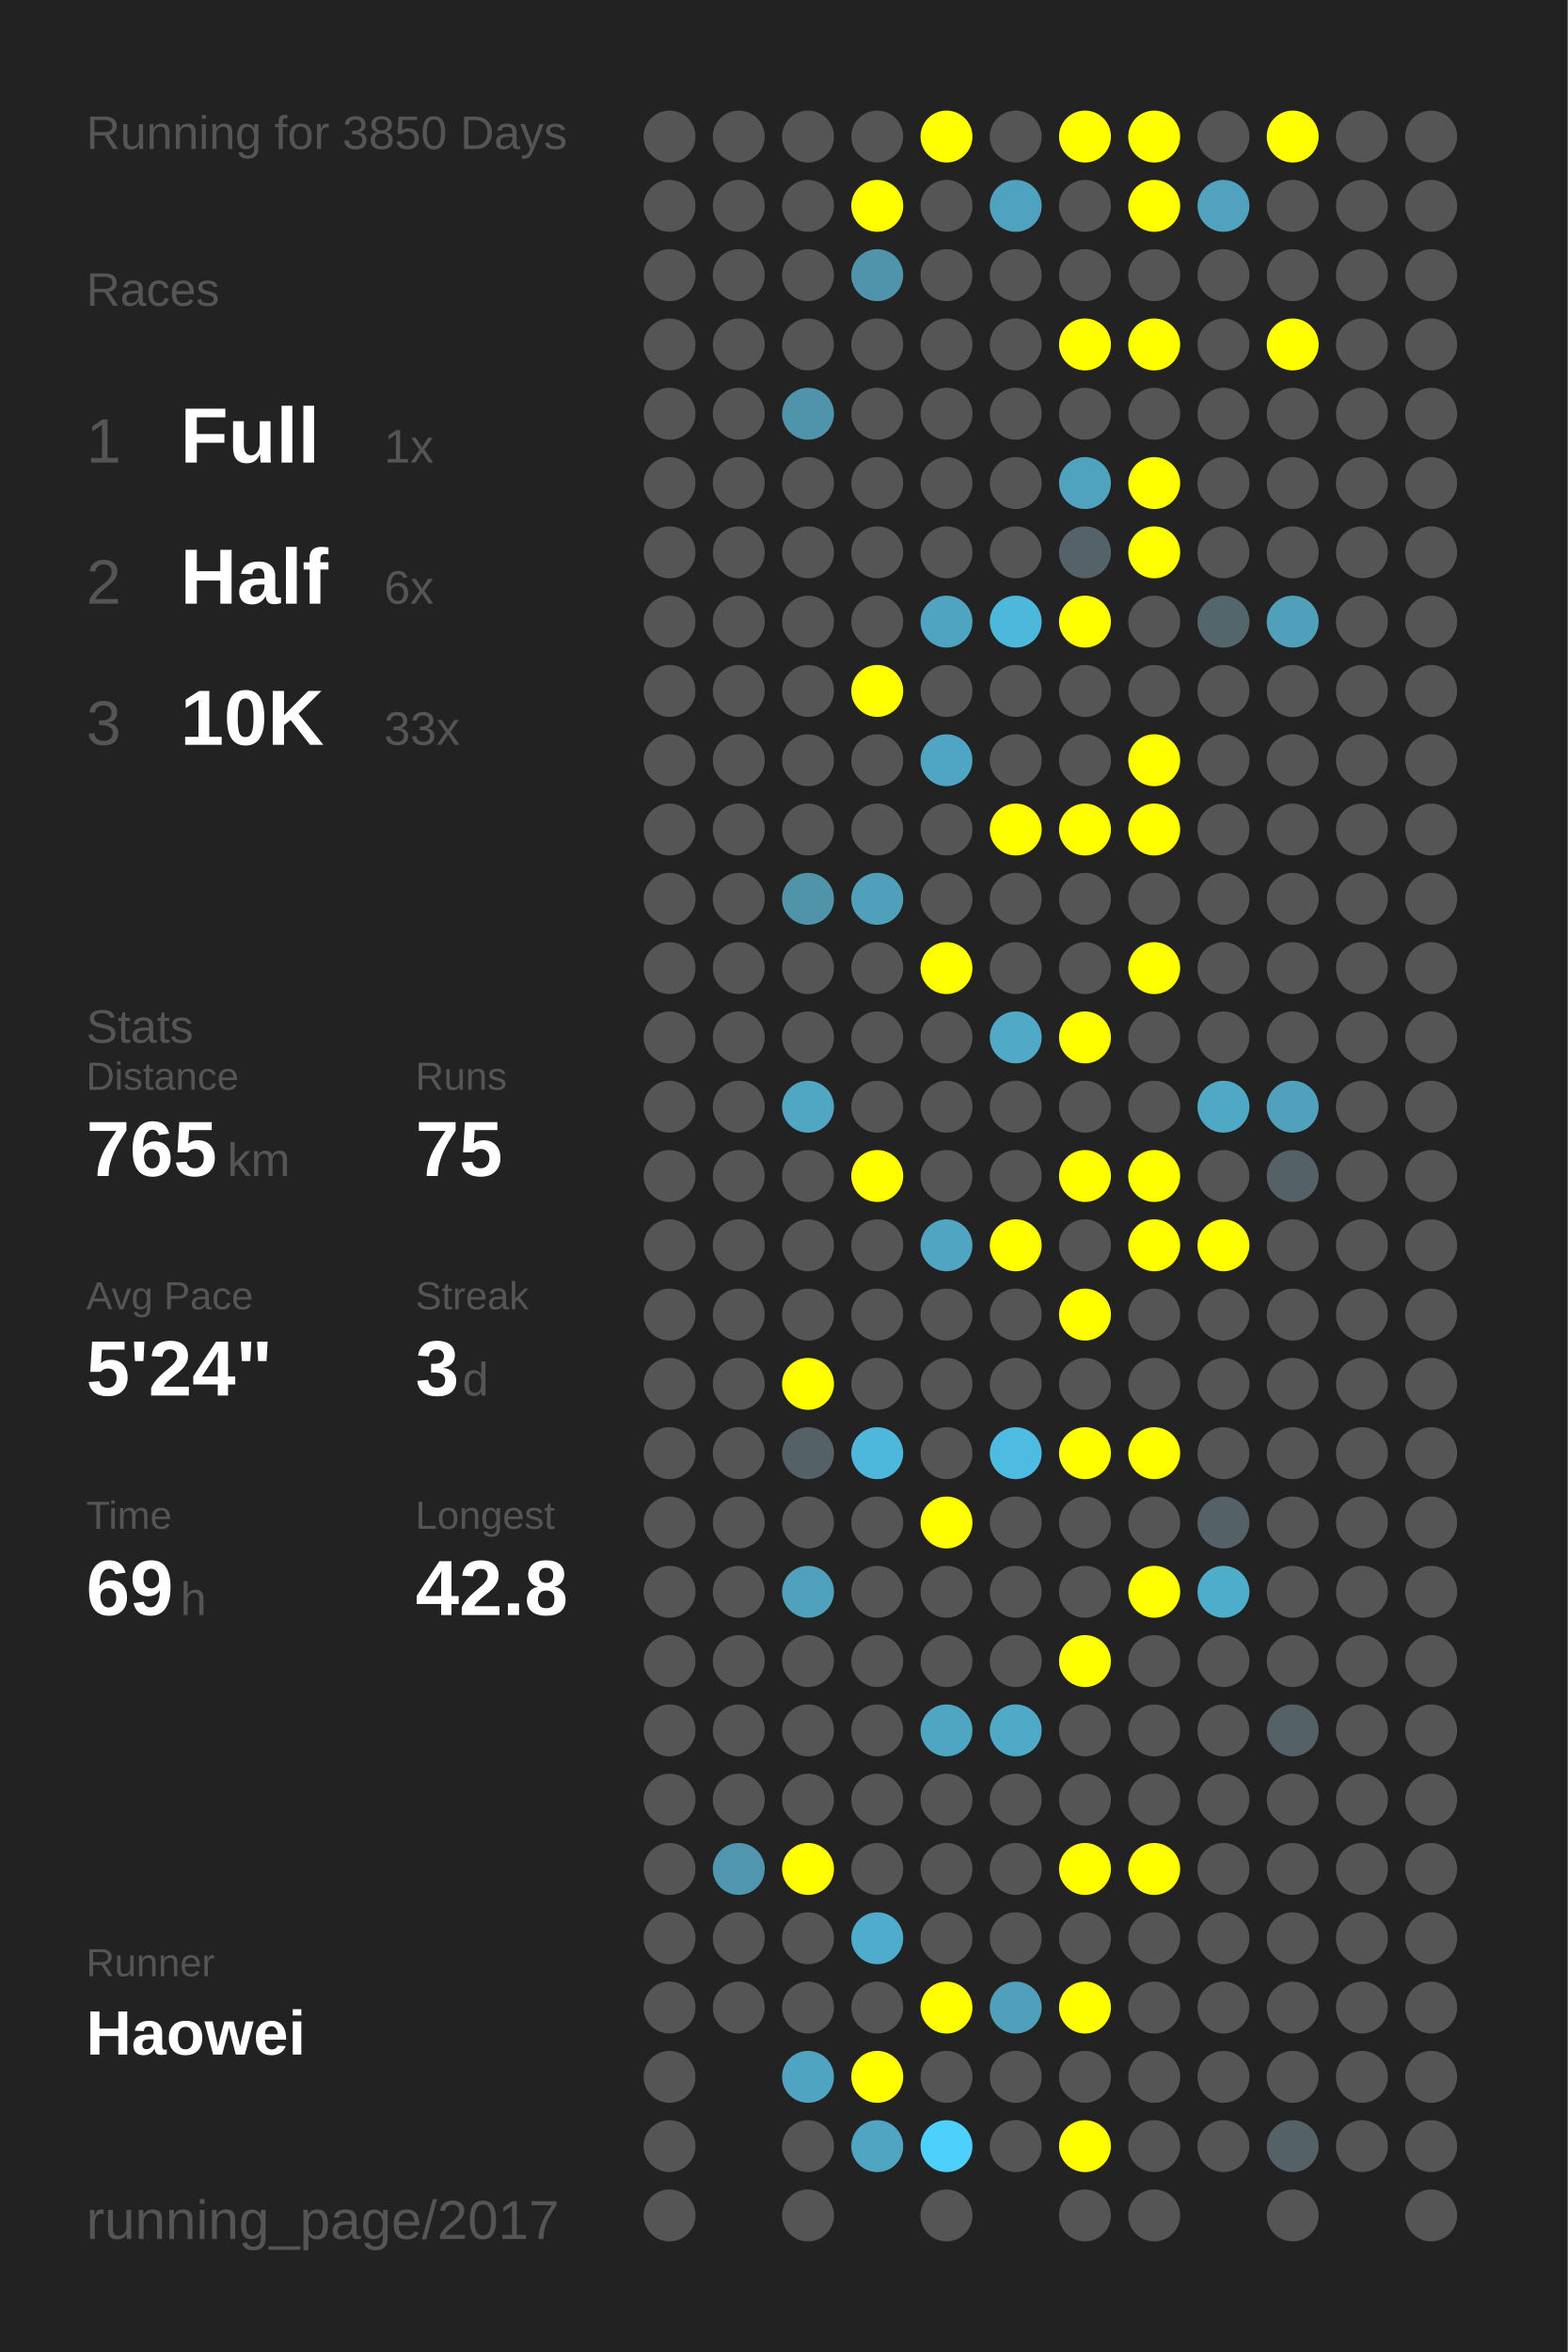
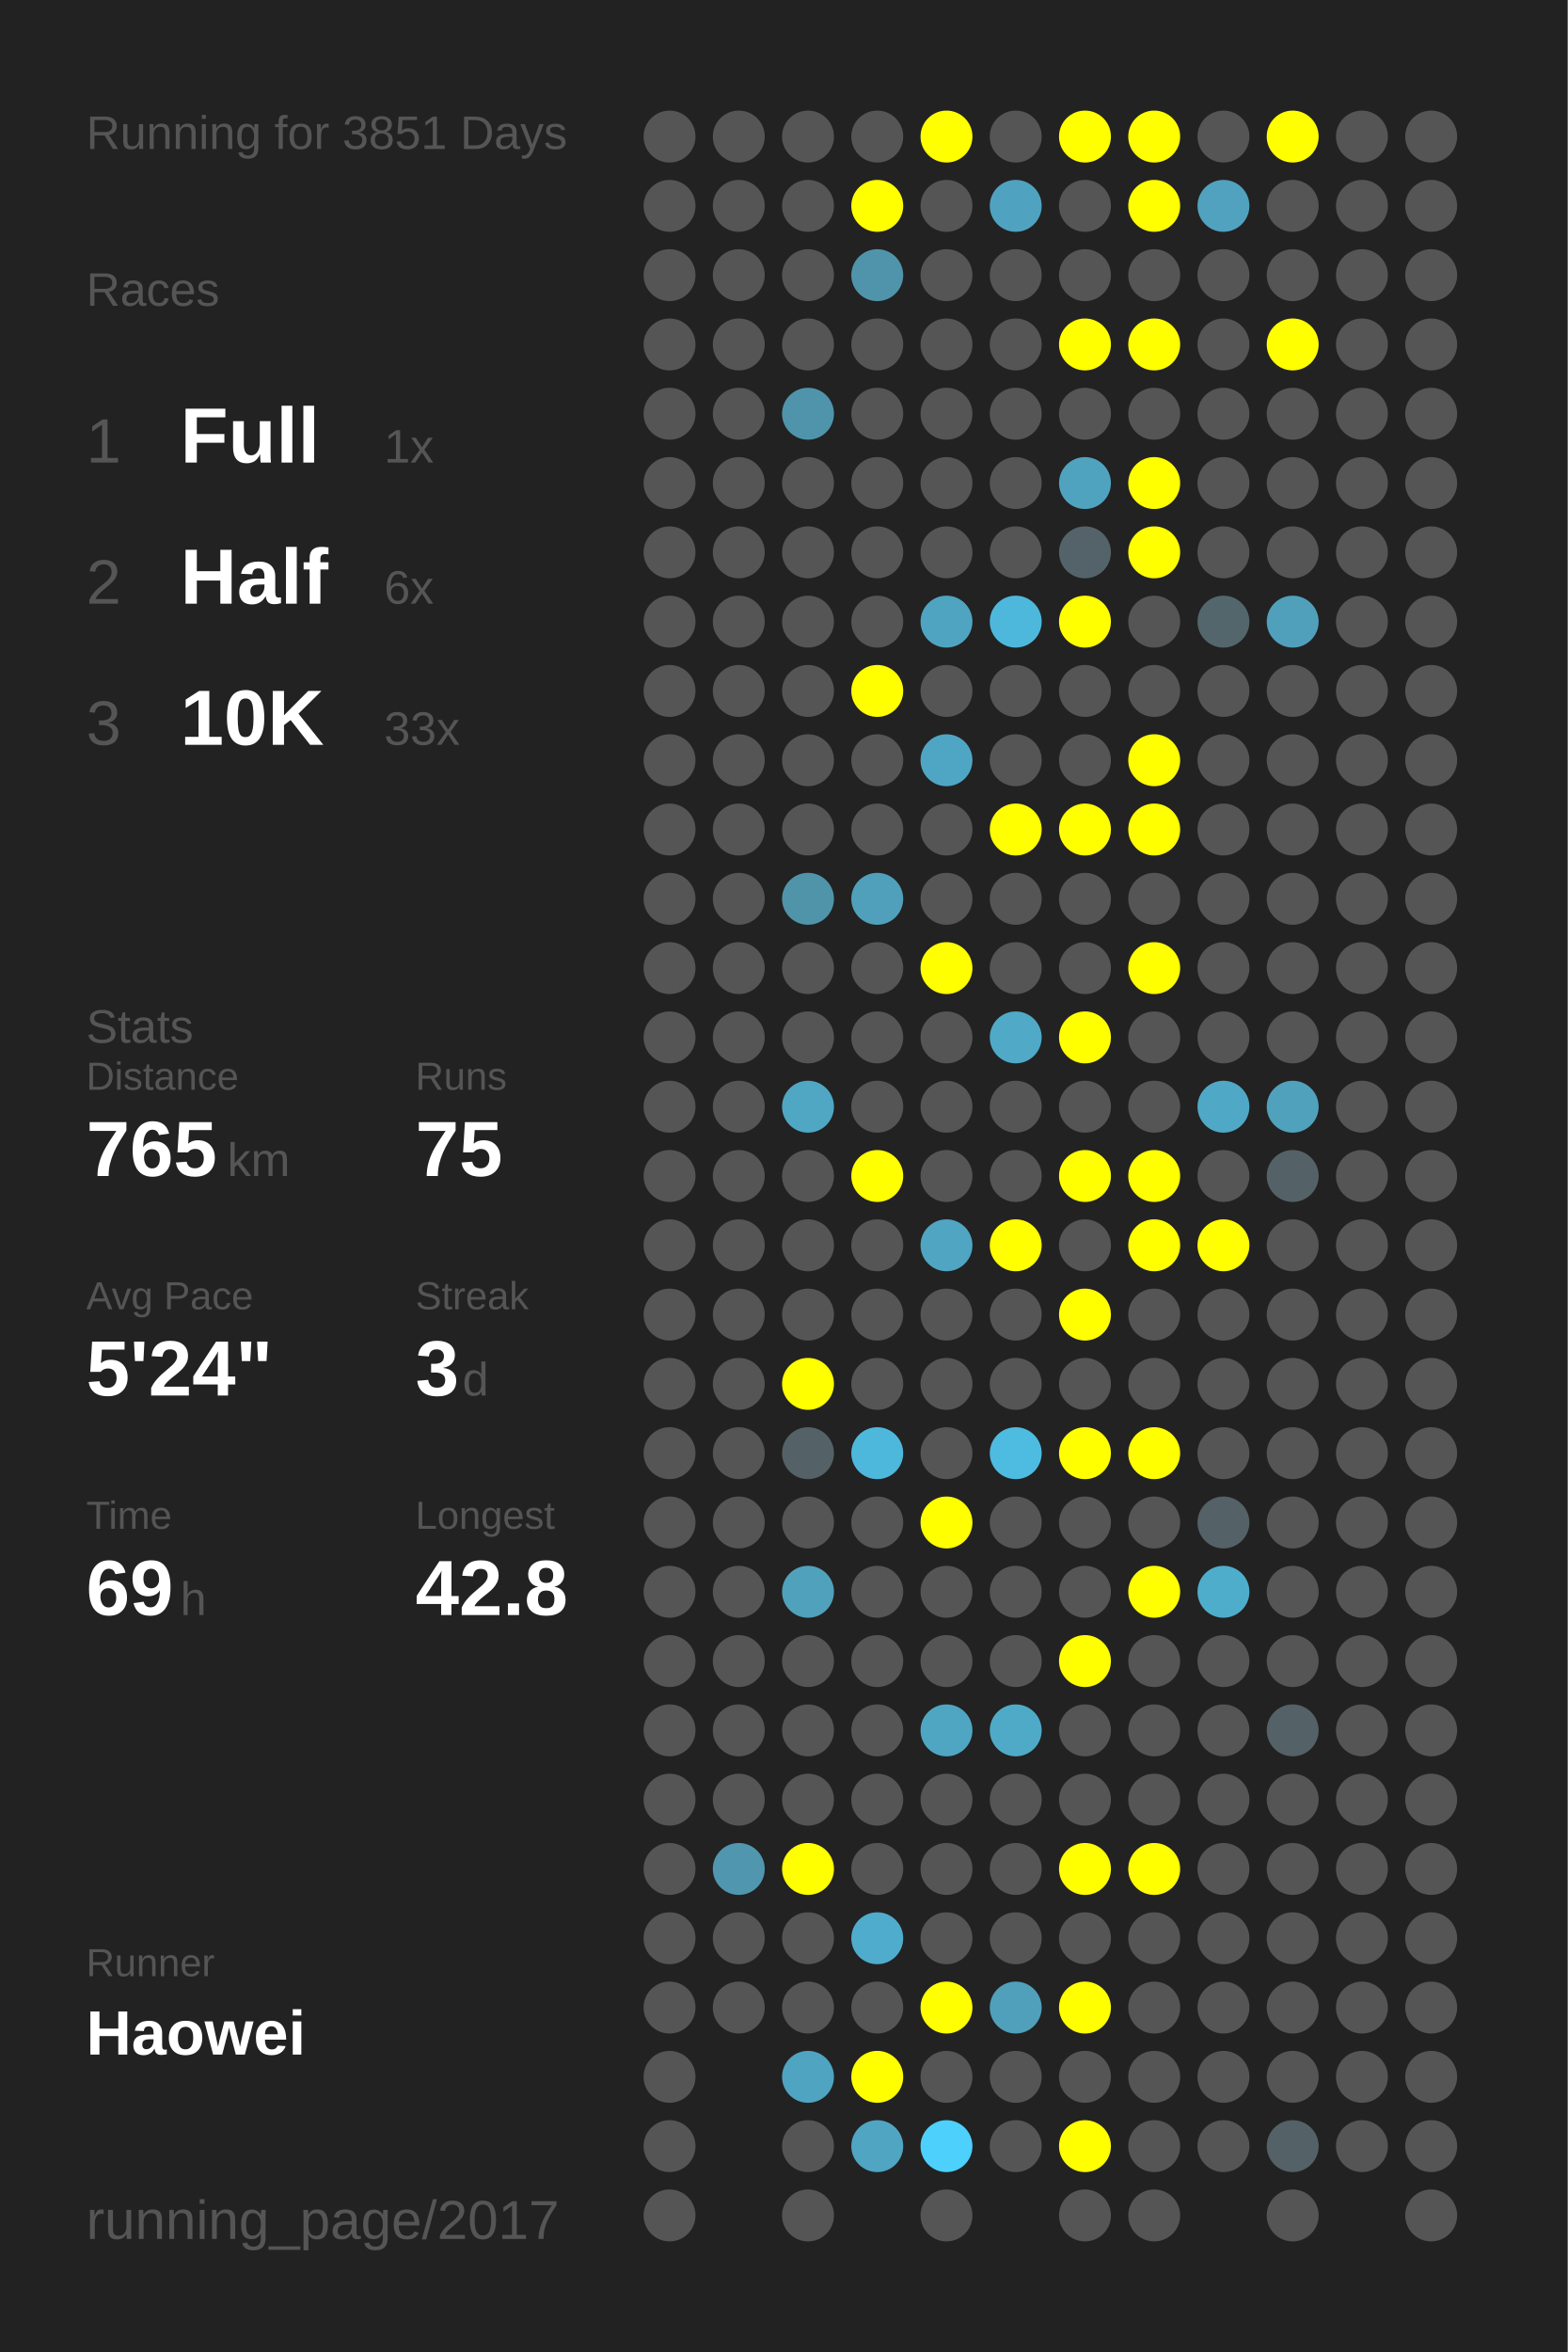
<svg xmlns="http://www.w3.org/2000/svg" baseProfile="full" height="300mm" version="1.1" viewBox="0,0,200,300" width="200mm">
  <defs />
  <rect fill="#222222" height="300" width="200" x="0" y="0" />
-   <text fill="#555555" style="font-size:6px; font-family:Arial;" x="11" y="19">Running for 3850 Days</text>
+   <text fill="#555555" style="font-size:6px; font-family:Arial;" x="11" y="19">Running for 3851 Days</text>
  <text fill="#555555" style="font-size:6px; font-family:Arial;" x="11" y="39">Races</text>
  <text fill="#555555" style="font-size:8px; font-family:Arial;" x="11" y="59">1</text>
  <text fill="#FFFFFF" style="font-size:10px; font-family:Arial; font-weight:bold;" x="23" y="59">Full</text>
  <text fill="#555555" style="font-size:6px; font-family:Arial;" x="49" y="59">1x</text>
  <text fill="#555555" style="font-size:8px; font-family:Arial;" x="11" y="77">2</text>
  <text fill="#FFFFFF" style="font-size:10px; font-family:Arial; font-weight:bold;" x="23" y="77">Half</text>
  <text fill="#555555" style="font-size:6px; font-family:Arial;" x="49" y="77">6x</text>
  <text fill="#555555" style="font-size:8px; font-family:Arial;" x="11" y="95">3</text>
  <text fill="#FFFFFF" style="font-size:10px; font-family:Arial; font-weight:bold;" x="23" y="95">10K</text>
  <text fill="#555555" style="font-size:6px; font-family:Arial;" x="49" y="95">33x</text>
  <text fill="#555555" style="font-size:6px; font-family:Arial;" x="11" y="133">Stats</text>
  <text fill="#555555" style="font-size:5px; font-family:Arial;" x="11" y="139">Distance</text>
  <text fill="#FFFFFF" style="font-size:10px; font-family:Arial; font-weight:bold;" x="11" y="150">765</text>
  <text fill="#555555" style="font-size:6px; font-family:Arial;" x="29" y="150">km</text>
  <text fill="#555555" style="font-size:5px; font-family:Arial;" x="53" y="139">Runs</text>
  <text fill="#FFFFFF" style="font-size:10px; font-family:Arial; font-weight:bold;" x="53" y="150">75</text>
  <text fill="#555555" style="font-size:5px; font-family:Arial;" x="11" y="167">Avg Pace</text>
  <text fill="#FFFFFF" style="font-size:10px; font-family:Arial; font-weight:bold;" x="11" y="178">5'24"</text>
  <text fill="#555555" style="font-size:5px; font-family:Arial;" x="53" y="167">Streak</text>
  <text fill="#FFFFFF" style="font-size:10px; font-family:Arial; font-weight:bold;" x="53" y="178">3</text>
  <text fill="#555555" style="font-size:6px; font-family:Arial;" x="59" y="178">d</text>
  <text fill="#555555" style="font-size:5px; font-family:Arial;" x="11" y="195">Time</text>
  <text fill="#FFFFFF" style="font-size:10px; font-family:Arial; font-weight:bold;" x="11" y="206">69</text>
  <text fill="#555555" style="font-size:6px; font-family:Arial;" x="23" y="206">h</text>
  <text fill="#555555" style="font-size:5px; font-family:Arial;" x="53" y="195">Longest</text>
  <text fill="#FFFFFF" style="font-size:10px; font-family:Arial; font-weight:bold;" x="53" y="206">42.8</text>
  <text fill="#555555" style="font-size:5px; font-family:Arial;" x="11" y="252.065">Runner</text>
  <text fill="#FFFFFF" style="font-size:8px; font-family:Arial; font-weight:bold;" x="11" y="262.065">Haowei</text>
  <text fill="#555555" style="font-size:7px; font-family:Arial;" x="11" y="285.581">running_page/2017</text>
  <circle cx="85.417" cy="17.419" fill="#555555" r="3.312" />
  <circle cx="85.417" cy="26.258" fill="#555555" r="3.312" />
  <circle cx="85.417" cy="35.097" fill="#555555" r="3.312" />
  <circle cx="85.417" cy="43.935" fill="#555555" r="3.312" />
  <circle cx="85.417" cy="52.774" fill="#555555" r="3.312" />
  <circle cx="85.417" cy="61.613" fill="#555555" r="3.312" />
  <circle cx="85.417" cy="70.452" fill="#555555" r="3.312" />
  <circle cx="85.417" cy="79.29" fill="#555555" r="3.312" />
  <circle cx="85.417" cy="88.129" fill="#555555" r="3.312" />
  <circle cx="85.417" cy="96.968" fill="#555555" r="3.312" />
  <circle cx="85.417" cy="105.806" fill="#555555" r="3.312" />
  <circle cx="85.417" cy="114.645" fill="#555555" r="3.312" />
  <circle cx="85.417" cy="123.484" fill="#555555" r="3.312" />
  <circle cx="85.417" cy="132.323" fill="#555555" r="3.312" />
  <circle cx="85.417" cy="141.161" fill="#555555" r="3.312" />
  <circle cx="85.417" cy="150" fill="#555555" r="3.312" />
  <circle cx="85.417" cy="158.839" fill="#555555" r="3.312" />
  <circle cx="85.417" cy="167.677" fill="#555555" r="3.312" />
  <circle cx="85.417" cy="176.516" fill="#555555" r="3.312" />
  <circle cx="85.417" cy="185.355" fill="#555555" r="3.312" />
  <circle cx="85.417" cy="194.194" fill="#555555" r="3.312" />
  <circle cx="85.417" cy="203.032" fill="#555555" r="3.312" />
  <circle cx="85.417" cy="211.871" fill="#555555" r="3.312" />
  <circle cx="85.417" cy="220.71" fill="#555555" r="3.312" />
  <circle cx="85.417" cy="229.548" fill="#555555" r="3.312" />
  <circle cx="85.417" cy="238.387" fill="#555555" r="3.312" />
  <circle cx="85.417" cy="247.226" fill="#555555" r="3.312" />
  <circle cx="85.417" cy="256.065" fill="#555555" r="3.312" />
  <circle cx="85.417" cy="264.903" fill="#555555" r="3.312" />
  <circle cx="85.417" cy="273.742" fill="#555555" r="3.312" />
  <circle cx="85.417" cy="282.581" fill="#555555" r="3.312" />
  <circle cx="94.25" cy="17.419" fill="#555555" r="3.312" />
  <circle cx="94.25" cy="26.258" fill="#555555" r="3.312" />
  <circle cx="94.25" cy="35.097" fill="#555555" r="3.312" />
  <circle cx="94.25" cy="43.935" fill="#555555" r="3.312" />
  <circle cx="94.25" cy="52.774" fill="#555555" r="3.312" />
  <circle cx="94.25" cy="61.613" fill="#555555" r="3.312" />
  <circle cx="94.25" cy="70.452" fill="#555555" r="3.312" />
  <circle cx="94.25" cy="79.29" fill="#555555" r="3.312" />
  <circle cx="94.25" cy="88.129" fill="#555555" r="3.312" />
  <circle cx="94.25" cy="96.968" fill="#555555" r="3.312" />
  <circle cx="94.25" cy="105.806" fill="#555555" r="3.312" />
  <circle cx="94.25" cy="114.645" fill="#555555" r="3.312" />
  <circle cx="94.25" cy="123.484" fill="#555555" r="3.312" />
  <circle cx="94.25" cy="132.323" fill="#555555" r="3.312" />
  <circle cx="94.25" cy="141.161" fill="#555555" r="3.312" />
  <circle cx="94.25" cy="150" fill="#555555" r="3.312" />
  <circle cx="94.25" cy="158.839" fill="#555555" r="3.312" />
  <circle cx="94.25" cy="167.677" fill="#555555" r="3.312" />
  <circle cx="94.25" cy="176.516" fill="#555555" r="3.312" />
  <circle cx="94.25" cy="185.355" fill="#555555" r="3.312" />
  <circle cx="94.25" cy="194.194" fill="#555555" r="3.312" />
  <circle cx="94.25" cy="203.032" fill="#555555" r="3.312" />
  <circle cx="94.25" cy="211.871" fill="#555555" r="3.312" />
  <circle cx="94.25" cy="220.71" fill="#555555" r="3.312" />
  <circle cx="94.25" cy="229.548" fill="#555555" r="3.312" />
  <circle cx="94.25" cy="238.387" fill="#5096ae" r="3.312" />
  <circle cx="94.25" cy="247.226" fill="#555555" r="3.312" />
  <circle cx="94.25" cy="256.065" fill="#555555" r="3.312" />
  <circle cx="103.083" cy="17.419" fill="#555555" r="3.312" />
  <circle cx="103.083" cy="26.258" fill="#555555" r="3.312" />
  <circle cx="103.083" cy="35.097" fill="#555555" r="3.312" />
  <circle cx="103.083" cy="43.935" fill="#555555" r="3.312" />
  <circle cx="103.083" cy="52.774" fill="#5094ab" r="3.312" />
  <circle cx="103.083" cy="61.613" fill="#555555" r="3.312" />
  <circle cx="103.083" cy="70.452" fill="#555555" r="3.312" />
  <circle cx="103.083" cy="79.29" fill="#555555" r="3.312" />
  <circle cx="103.083" cy="88.129" fill="#555555" r="3.312" />
  <circle cx="103.083" cy="96.968" fill="#555555" r="3.312" />
  <circle cx="103.083" cy="105.806" fill="#555555" r="3.312" />
  <circle cx="103.083" cy="114.645" fill="#5094aa" r="3.312" />
  <circle cx="103.083" cy="123.484" fill="#555555" r="3.312" />
  <circle cx="103.083" cy="132.323" fill="#555555" r="3.312" />
  <circle cx="103.083" cy="141.161" fill="#4fa7c4" r="3.312" />
  <circle cx="103.083" cy="150" fill="#555555" r="3.312" />
  <circle cx="103.083" cy="158.839" fill="#555555" r="3.312" />
  <circle cx="103.083" cy="167.677" fill="#555555" r="3.312" />
  <circle cx="103.083" cy="176.516" fill="#FFFF00" r="3.312" />
  <circle cx="103.083" cy="185.355" fill="#546166" r="3.312" />
  <circle cx="103.083" cy="194.194" fill="#555555" r="3.312" />
  <circle cx="103.083" cy="203.032" fill="#50a1bc" r="3.312" />
  <circle cx="103.083" cy="211.871" fill="#555555" r="3.312" />
  <circle cx="103.083" cy="220.71" fill="#555555" r="3.312" />
  <circle cx="103.083" cy="229.548" fill="#555555" r="3.312" />
  <circle cx="103.083" cy="238.387" fill="#FFFF00" r="3.312" />
  <circle cx="103.083" cy="247.226" fill="#555555" r="3.312" />
  <circle cx="103.083" cy="256.065" fill="#555555" r="3.312" />
  <circle cx="103.083" cy="264.903" fill="#4fa4c1" r="3.312" />
  <circle cx="103.083" cy="273.742" fill="#555555" r="3.312" />
  <circle cx="103.083" cy="282.581" fill="#555555" r="3.312" />
  <circle cx="111.917" cy="17.419" fill="#555555" r="3.312" />
  <circle cx="111.917" cy="26.258" fill="#FFFF00" r="3.312" />
  <circle cx="111.917" cy="35.097" fill="#5094ab" r="3.312" />
  <circle cx="111.917" cy="43.935" fill="#555555" r="3.312" />
  <circle cx="111.917" cy="52.774" fill="#555555" r="3.312" />
  <circle cx="111.917" cy="61.613" fill="#555555" r="3.312" />
  <circle cx="111.917" cy="70.452" fill="#555555" r="3.312" />
  <circle cx="111.917" cy="79.29" fill="#555555" r="3.312" />
  <circle cx="111.917" cy="88.129" fill="#FFFF00" r="3.312" />
  <circle cx="111.917" cy="96.968" fill="#555555" r="3.312" />
  <circle cx="111.917" cy="105.806" fill="#555555" r="3.312" />
  <circle cx="111.917" cy="114.645" fill="#50a0bb" r="3.312" />
  <circle cx="111.917" cy="123.484" fill="#555555" r="3.312" />
  <circle cx="111.917" cy="132.323" fill="#555555" r="3.312" />
  <circle cx="111.917" cy="141.161" fill="#555555" r="3.312" />
  <circle cx="111.917" cy="150" fill="#FFFF00" r="3.312" />
  <circle cx="111.917" cy="158.839" fill="#555555" r="3.312" />
  <circle cx="111.917" cy="167.677" fill="#555555" r="3.312" />
  <circle cx="111.917" cy="176.516" fill="#555555" r="3.312" />
  <circle cx="111.917" cy="185.355" fill="#4eb8dc" r="3.312" />
  <circle cx="111.917" cy="194.194" fill="#555555" r="3.312" />
  <circle cx="111.917" cy="203.032" fill="#555555" r="3.312" />
  <circle cx="111.917" cy="211.871" fill="#555555" r="3.312" />
  <circle cx="111.917" cy="220.71" fill="#555555" r="3.312" />
  <circle cx="111.917" cy="229.548" fill="#555555" r="3.312" />
  <circle cx="111.917" cy="238.387" fill="#555555" r="3.312" />
  <circle cx="111.917" cy="247.226" fill="#4faccc" r="3.312" />
  <circle cx="111.917" cy="256.065" fill="#555555" r="3.312" />
  <circle cx="111.917" cy="264.903" fill="#FFFF00" r="3.312" />
  <circle cx="111.917" cy="273.742" fill="#4fa5c2" r="3.312" />
  <circle cx="120.75" cy="17.419" fill="#FFFF00" r="3.312" />
  <circle cx="120.75" cy="26.258" fill="#555555" r="3.312" />
  <circle cx="120.75" cy="35.097" fill="#555555" r="3.312" />
  <circle cx="120.75" cy="43.935" fill="#555555" r="3.312" />
  <circle cx="120.75" cy="52.774" fill="#555555" r="3.312" />
  <circle cx="120.75" cy="61.613" fill="#555555" r="3.312" />
  <circle cx="120.75" cy="70.452" fill="#555555" r="3.312" />
  <circle cx="120.75" cy="79.29" fill="#4fa4c1" r="3.312" />
  <circle cx="120.75" cy="88.129" fill="#555555" r="3.312" />
  <circle cx="120.75" cy="96.968" fill="#4fa6c4" r="3.312" />
  <circle cx="120.75" cy="105.806" fill="#555555" r="3.312" />
  <circle cx="120.75" cy="114.645" fill="#555555" r="3.312" />
  <circle cx="120.75" cy="123.484" fill="#FFFF00" r="3.312" />
  <circle cx="120.75" cy="132.323" fill="#555555" r="3.312" />
  <circle cx="120.75" cy="141.161" fill="#555555" r="3.312" />
  <circle cx="120.75" cy="150" fill="#555555" r="3.312" />
  <circle cx="120.75" cy="158.839" fill="#4fa5c2" r="3.312" />
  <circle cx="120.75" cy="167.677" fill="#555555" r="3.312" />
  <circle cx="120.75" cy="176.516" fill="#555555" r="3.312" />
  <circle cx="120.75" cy="185.355" fill="#555555" r="3.312" />
  <circle cx="120.75" cy="194.194" fill="#FFFF00" r="3.312" />
  <circle cx="120.75" cy="203.032" fill="#555555" r="3.312" />
  <circle cx="120.75" cy="211.871" fill="#555555" r="3.312" />
  <circle cx="120.75" cy="220.71" fill="#4fa6c3" r="3.312" />
  <circle cx="120.75" cy="229.548" fill="#555555" r="3.312" />
  <circle cx="120.75" cy="238.387" fill="#555555" r="3.312" />
  <circle cx="120.75" cy="247.226" fill="#555555" r="3.312" />
  <circle cx="120.75" cy="256.065" fill="#FFFF00" r="3.312" />
  <circle cx="120.75" cy="264.903" fill="#555555" r="3.312" />
  <circle cx="120.75" cy="273.742" fill="#4dd0fc" r="3.312" />
  <circle cx="120.75" cy="282.581" fill="#555555" r="3.312" />
  <circle cx="129.583" cy="17.419" fill="#555555" r="3.312" />
  <circle cx="129.583" cy="26.258" fill="#4fa3c0" r="3.312" />
  <circle cx="129.583" cy="35.097" fill="#555555" r="3.312" />
  <circle cx="129.583" cy="43.935" fill="#555555" r="3.312" />
  <circle cx="129.583" cy="52.774" fill="#555555" r="3.312" />
  <circle cx="129.583" cy="61.613" fill="#555555" r="3.312" />
  <circle cx="129.583" cy="70.452" fill="#555555" r="3.312" />
  <circle cx="129.583" cy="79.29" fill="#4eb8dc" r="3.312" />
  <circle cx="129.583" cy="88.129" fill="#555555" r="3.312" />
  <circle cx="129.583" cy="96.968" fill="#555555" r="3.312" />
  <circle cx="129.583" cy="105.806" fill="#FFFF00" r="3.312" />
  <circle cx="129.583" cy="114.645" fill="#555555" r="3.312" />
  <circle cx="129.583" cy="123.484" fill="#555555" r="3.312" />
  <circle cx="129.583" cy="132.323" fill="#4fa9c7" r="3.312" />
  <circle cx="129.583" cy="141.161" fill="#555555" r="3.312" />
  <circle cx="129.583" cy="150" fill="#555555" r="3.312" />
  <circle cx="129.583" cy="158.839" fill="#FFFF00" r="3.312" />
  <circle cx="129.583" cy="167.677" fill="#555555" r="3.312" />
  <circle cx="129.583" cy="176.516" fill="#555555" r="3.312" />
  <circle cx="129.583" cy="185.355" fill="#4ebbe0" r="3.312" />
  <circle cx="129.583" cy="194.194" fill="#555555" r="3.312" />
  <circle cx="129.583" cy="203.032" fill="#555555" r="3.312" />
  <circle cx="129.583" cy="211.871" fill="#555555" r="3.312" />
  <circle cx="129.583" cy="220.71" fill="#4faac8" r="3.312" />
  <circle cx="129.583" cy="229.548" fill="#555555" r="3.312" />
  <circle cx="129.583" cy="238.387" fill="#555555" r="3.312" />
  <circle cx="129.583" cy="247.226" fill="#555555" r="3.312" />
  <circle cx="129.583" cy="256.065" fill="#50a0bb" r="3.312" />
  <circle cx="129.583" cy="264.903" fill="#555555" r="3.312" />
  <circle cx="129.583" cy="273.742" fill="#555555" r="3.312" />
  <circle cx="138.417" cy="17.419" fill="#FFFF00" r="3.312" />
  <circle cx="138.417" cy="26.258" fill="#555555" r="3.312" />
  <circle cx="138.417" cy="35.097" fill="#555555" r="3.312" />
  <circle cx="138.417" cy="43.935" fill="#FFFF00" r="3.312" />
  <circle cx="138.417" cy="52.774" fill="#555555" r="3.312" />
  <circle cx="138.417" cy="61.613" fill="#4fa3bf" r="3.312" />
  <circle cx="138.417" cy="70.452" fill="#546369" r="3.312" />
  <circle cx="138.417" cy="79.29" fill="#FFFF00" r="3.312" />
  <circle cx="138.417" cy="88.129" fill="#555555" r="3.312" />
  <circle cx="138.417" cy="96.968" fill="#555555" r="3.312" />
  <circle cx="138.417" cy="105.806" fill="#FFFF00" r="3.312" />
  <circle cx="138.417" cy="114.645" fill="#555555" r="3.312" />
  <circle cx="138.417" cy="123.484" fill="#555555" r="3.312" />
  <circle cx="138.417" cy="132.323" fill="#FFFF00" r="3.312" />
  <circle cx="138.417" cy="141.161" fill="#555555" r="3.312" />
  <circle cx="138.417" cy="150" fill="#FFFF00" r="3.312" />
  <circle cx="138.417" cy="158.839" fill="#555555" r="3.312" />
  <circle cx="138.417" cy="167.677" fill="#FFFF00" r="3.312" />
  <circle cx="138.417" cy="176.516" fill="#555555" r="3.312" />
  <circle cx="138.417" cy="185.355" fill="#FFFF00" r="3.312" />
  <circle cx="138.417" cy="194.194" fill="#555555" r="3.312" />
  <circle cx="138.417" cy="203.032" fill="#555555" r="3.312" />
  <circle cx="138.417" cy="211.871" fill="#FFFF00" r="3.312" />
  <circle cx="138.417" cy="220.71" fill="#555555" r="3.312" />
  <circle cx="138.417" cy="229.548" fill="#555555" r="3.312" />
  <circle cx="138.417" cy="238.387" fill="#FFFF00" r="3.312" />
  <circle cx="138.417" cy="247.226" fill="#555555" r="3.312" />
  <circle cx="138.417" cy="256.065" fill="#FFFF00" r="3.312" />
  <circle cx="138.417" cy="264.903" fill="#555555" r="3.312" />
  <circle cx="138.417" cy="273.742" fill="#FFFF00" r="3.312" />
  <circle cx="138.417" cy="282.581" fill="#555555" r="3.312" />
  <circle cx="147.25" cy="17.419" fill="#FFFF00" r="3.312" />
  <circle cx="147.25" cy="26.258" fill="#FFFF00" r="3.312" />
  <circle cx="147.25" cy="35.097" fill="#555555" r="3.312" />
  <circle cx="147.25" cy="43.935" fill="#FFFF00" r="3.312" />
  <circle cx="147.25" cy="52.774" fill="#555555" r="3.312" />
  <circle cx="147.25" cy="61.613" fill="#FFFF00" r="3.312" />
  <circle cx="147.25" cy="70.452" fill="#FFFF00" r="3.312" />
  <circle cx="147.25" cy="79.29" fill="#555555" r="3.312" />
  <circle cx="147.25" cy="88.129" fill="#555555" r="3.312" />
  <circle cx="147.25" cy="96.968" fill="#FFFF00" r="3.312" />
  <circle cx="147.25" cy="105.806" fill="#FFFF00" r="3.312" />
  <circle cx="147.25" cy="114.645" fill="#555555" r="3.312" />
  <circle cx="147.25" cy="123.484" fill="#FFFF00" r="3.312" />
  <circle cx="147.25" cy="132.323" fill="#555555" r="3.312" />
  <circle cx="147.25" cy="141.161" fill="#555555" r="3.312" />
  <circle cx="147.25" cy="150" fill="#FFFF00" r="3.312" />
  <circle cx="147.25" cy="158.839" fill="#FFFF00" r="3.312" />
  <circle cx="147.25" cy="167.677" fill="#555555" r="3.312" />
  <circle cx="147.25" cy="176.516" fill="#555555" r="3.312" />
  <circle cx="147.25" cy="185.355" fill="#FFFF00" r="3.312" />
  <circle cx="147.25" cy="194.194" fill="#555555" r="3.312" />
  <circle cx="147.25" cy="203.032" fill="#FFFF00" r="3.312" />
  <circle cx="147.25" cy="211.871" fill="#555555" r="3.312" />
  <circle cx="147.25" cy="220.71" fill="#555555" r="3.312" />
  <circle cx="147.25" cy="229.548" fill="#555555" r="3.312" />
  <circle cx="147.25" cy="238.387" fill="#FFFF00" r="3.312" />
  <circle cx="147.25" cy="247.226" fill="#555555" r="3.312" />
  <circle cx="147.25" cy="256.065" fill="#555555" r="3.312" />
  <circle cx="147.25" cy="264.903" fill="#555555" r="3.312" />
  <circle cx="147.25" cy="273.742" fill="#555555" r="3.312" />
  <circle cx="147.25" cy="282.581" fill="#555555" r="3.312" />
  <circle cx="156.083" cy="17.419" fill="#555555" r="3.312" />
  <circle cx="156.083" cy="26.258" fill="#50a2be" r="3.312" />
  <circle cx="156.083" cy="35.097" fill="#555555" r="3.312" />
  <circle cx="156.083" cy="43.935" fill="#555555" r="3.312" />
  <circle cx="156.083" cy="52.774" fill="#555555" r="3.312" />
  <circle cx="156.083" cy="61.613" fill="#555555" r="3.312" />
  <circle cx="156.083" cy="70.452" fill="#555555" r="3.312" />
  <circle cx="156.083" cy="79.29" fill="#53666c" r="3.312" />
  <circle cx="156.083" cy="88.129" fill="#555555" r="3.312" />
  <circle cx="156.083" cy="96.968" fill="#555555" r="3.312" />
  <circle cx="156.083" cy="105.806" fill="#555555" r="3.312" />
  <circle cx="156.083" cy="114.645" fill="#555555" r="3.312" />
  <circle cx="156.083" cy="123.484" fill="#555555" r="3.312" />
  <circle cx="156.083" cy="132.323" fill="#555555" r="3.312" />
  <circle cx="156.083" cy="141.161" fill="#4fa8c5" r="3.312" />
  <circle cx="156.083" cy="150" fill="#555555" r="3.312" />
  <circle cx="156.083" cy="158.839" fill="#FFFF00" r="3.312" />
  <circle cx="156.083" cy="167.677" fill="#555555" r="3.312" />
  <circle cx="156.083" cy="176.516" fill="#555555" r="3.312" />
  <circle cx="156.083" cy="185.355" fill="#555555" r="3.312" />
  <circle cx="156.083" cy="194.194" fill="#546166" r="3.312" />
  <circle cx="156.083" cy="203.032" fill="#4fadcc" r="3.312" />
  <circle cx="156.083" cy="211.871" fill="#555555" r="3.312" />
  <circle cx="156.083" cy="220.71" fill="#555555" r="3.312" />
  <circle cx="156.083" cy="229.548" fill="#555555" r="3.312" />
  <circle cx="156.083" cy="238.387" fill="#555555" r="3.312" />
  <circle cx="156.083" cy="247.226" fill="#555555" r="3.312" />
  <circle cx="156.083" cy="256.065" fill="#555555" r="3.312" />
  <circle cx="156.083" cy="264.903" fill="#555555" r="3.312" />
  <circle cx="156.083" cy="273.742" fill="#555555" r="3.312" />
  <circle cx="164.917" cy="17.419" fill="#FFFF00" r="3.312" />
  <circle cx="164.917" cy="26.258" fill="#555555" r="3.312" />
  <circle cx="164.917" cy="35.097" fill="#555555" r="3.312" />
  <circle cx="164.917" cy="43.935" fill="#FFFF00" r="3.312" />
  <circle cx="164.917" cy="52.774" fill="#555555" r="3.312" />
  <circle cx="164.917" cy="61.613" fill="#555555" r="3.312" />
  <circle cx="164.917" cy="70.452" fill="#555555" r="3.312" />
  <circle cx="164.917" cy="79.29" fill="#50a0bb" r="3.312" />
  <circle cx="164.917" cy="88.129" fill="#555555" r="3.312" />
  <circle cx="164.917" cy="96.968" fill="#555555" r="3.312" />
  <circle cx="164.917" cy="105.806" fill="#555555" r="3.312" />
  <circle cx="164.917" cy="114.645" fill="#555555" r="3.312" />
  <circle cx="164.917" cy="123.484" fill="#555555" r="3.312" />
  <circle cx="164.917" cy="132.323" fill="#555555" r="3.312" />
  <circle cx="164.917" cy="141.161" fill="#50a1bc" r="3.312" />
  <circle cx="164.917" cy="150" fill="#546166" r="3.312" />
  <circle cx="164.917" cy="158.839" fill="#555555" r="3.312" />
  <circle cx="164.917" cy="167.677" fill="#555555" r="3.312" />
  <circle cx="164.917" cy="176.516" fill="#555555" r="3.312" />
  <circle cx="164.917" cy="185.355" fill="#555555" r="3.312" />
  <circle cx="164.917" cy="194.194" fill="#555555" r="3.312" />
  <circle cx="164.917" cy="203.032" fill="#555555" r="3.312" />
  <circle cx="164.917" cy="211.871" fill="#555555" r="3.312" />
  <circle cx="164.917" cy="220.71" fill="#546166" r="3.312" />
  <circle cx="164.917" cy="229.548" fill="#555555" r="3.312" />
  <circle cx="164.917" cy="238.387" fill="#555555" r="3.312" />
  <circle cx="164.917" cy="247.226" fill="#555555" r="3.312" />
  <circle cx="164.917" cy="256.065" fill="#555555" r="3.312" />
  <circle cx="164.917" cy="264.903" fill="#555555" r="3.312" />
  <circle cx="164.917" cy="273.742" fill="#546166" r="3.312" />
  <circle cx="164.917" cy="282.581" fill="#555555" r="3.312" />
  <circle cx="173.75" cy="17.419" fill="#555555" r="3.312" />
  <circle cx="173.75" cy="26.258" fill="#555555" r="3.312" />
  <circle cx="173.75" cy="35.097" fill="#555555" r="3.312" />
  <circle cx="173.75" cy="43.935" fill="#555555" r="3.312" />
  <circle cx="173.75" cy="52.774" fill="#555555" r="3.312" />
  <circle cx="173.75" cy="61.613" fill="#555555" r="3.312" />
  <circle cx="173.75" cy="70.452" fill="#555555" r="3.312" />
  <circle cx="173.75" cy="79.29" fill="#555555" r="3.312" />
  <circle cx="173.75" cy="88.129" fill="#555555" r="3.312" />
  <circle cx="173.75" cy="96.968" fill="#555555" r="3.312" />
  <circle cx="173.75" cy="105.806" fill="#555555" r="3.312" />
  <circle cx="173.75" cy="114.645" fill="#555555" r="3.312" />
  <circle cx="173.75" cy="123.484" fill="#555555" r="3.312" />
  <circle cx="173.75" cy="132.323" fill="#555555" r="3.312" />
  <circle cx="173.75" cy="141.161" fill="#555555" r="3.312" />
  <circle cx="173.75" cy="150" fill="#555555" r="3.312" />
  <circle cx="173.75" cy="158.839" fill="#555555" r="3.312" />
  <circle cx="173.75" cy="167.677" fill="#555555" r="3.312" />
  <circle cx="173.75" cy="176.516" fill="#555555" r="3.312" />
  <circle cx="173.75" cy="185.355" fill="#555555" r="3.312" />
  <circle cx="173.75" cy="194.194" fill="#555555" r="3.312" />
  <circle cx="173.75" cy="203.032" fill="#555555" r="3.312" />
  <circle cx="173.75" cy="211.871" fill="#555555" r="3.312" />
  <circle cx="173.75" cy="220.71" fill="#555555" r="3.312" />
  <circle cx="173.75" cy="229.548" fill="#555555" r="3.312" />
  <circle cx="173.75" cy="238.387" fill="#555555" r="3.312" />
  <circle cx="173.75" cy="247.226" fill="#555555" r="3.312" />
  <circle cx="173.75" cy="256.065" fill="#555555" r="3.312" />
  <circle cx="173.75" cy="264.903" fill="#555555" r="3.312" />
  <circle cx="173.75" cy="273.742" fill="#555555" r="3.312" />
  <circle cx="182.583" cy="17.419" fill="#555555" r="3.312" />
  <circle cx="182.583" cy="26.258" fill="#555555" r="3.312" />
  <circle cx="182.583" cy="35.097" fill="#555555" r="3.312" />
  <circle cx="182.583" cy="43.935" fill="#555555" r="3.312" />
  <circle cx="182.583" cy="52.774" fill="#555555" r="3.312" />
  <circle cx="182.583" cy="61.613" fill="#555555" r="3.312" />
  <circle cx="182.583" cy="70.452" fill="#555555" r="3.312" />
  <circle cx="182.583" cy="79.29" fill="#555555" r="3.312" />
  <circle cx="182.583" cy="88.129" fill="#555555" r="3.312" />
  <circle cx="182.583" cy="96.968" fill="#555555" r="3.312" />
  <circle cx="182.583" cy="105.806" fill="#555555" r="3.312" />
  <circle cx="182.583" cy="114.645" fill="#555555" r="3.312" />
  <circle cx="182.583" cy="123.484" fill="#555555" r="3.312" />
  <circle cx="182.583" cy="132.323" fill="#555555" r="3.312" />
  <circle cx="182.583" cy="141.161" fill="#555555" r="3.312" />
  <circle cx="182.583" cy="150" fill="#555555" r="3.312" />
  <circle cx="182.583" cy="158.839" fill="#555555" r="3.312" />
  <circle cx="182.583" cy="167.677" fill="#555555" r="3.312" />
  <circle cx="182.583" cy="176.516" fill="#555555" r="3.312" />
  <circle cx="182.583" cy="185.355" fill="#555555" r="3.312" />
  <circle cx="182.583" cy="194.194" fill="#555555" r="3.312" />
  <circle cx="182.583" cy="203.032" fill="#555555" r="3.312" />
  <circle cx="182.583" cy="211.871" fill="#555555" r="3.312" />
  <circle cx="182.583" cy="220.71" fill="#555555" r="3.312" />
  <circle cx="182.583" cy="229.548" fill="#555555" r="3.312" />
  <circle cx="182.583" cy="238.387" fill="#555555" r="3.312" />
  <circle cx="182.583" cy="247.226" fill="#555555" r="3.312" />
  <circle cx="182.583" cy="256.065" fill="#555555" r="3.312" />
  <circle cx="182.583" cy="264.903" fill="#555555" r="3.312" />
  <circle cx="182.583" cy="273.742" fill="#555555" r="3.312" />
  <circle cx="182.583" cy="282.581" fill="#555555" r="3.312" />
</svg>
